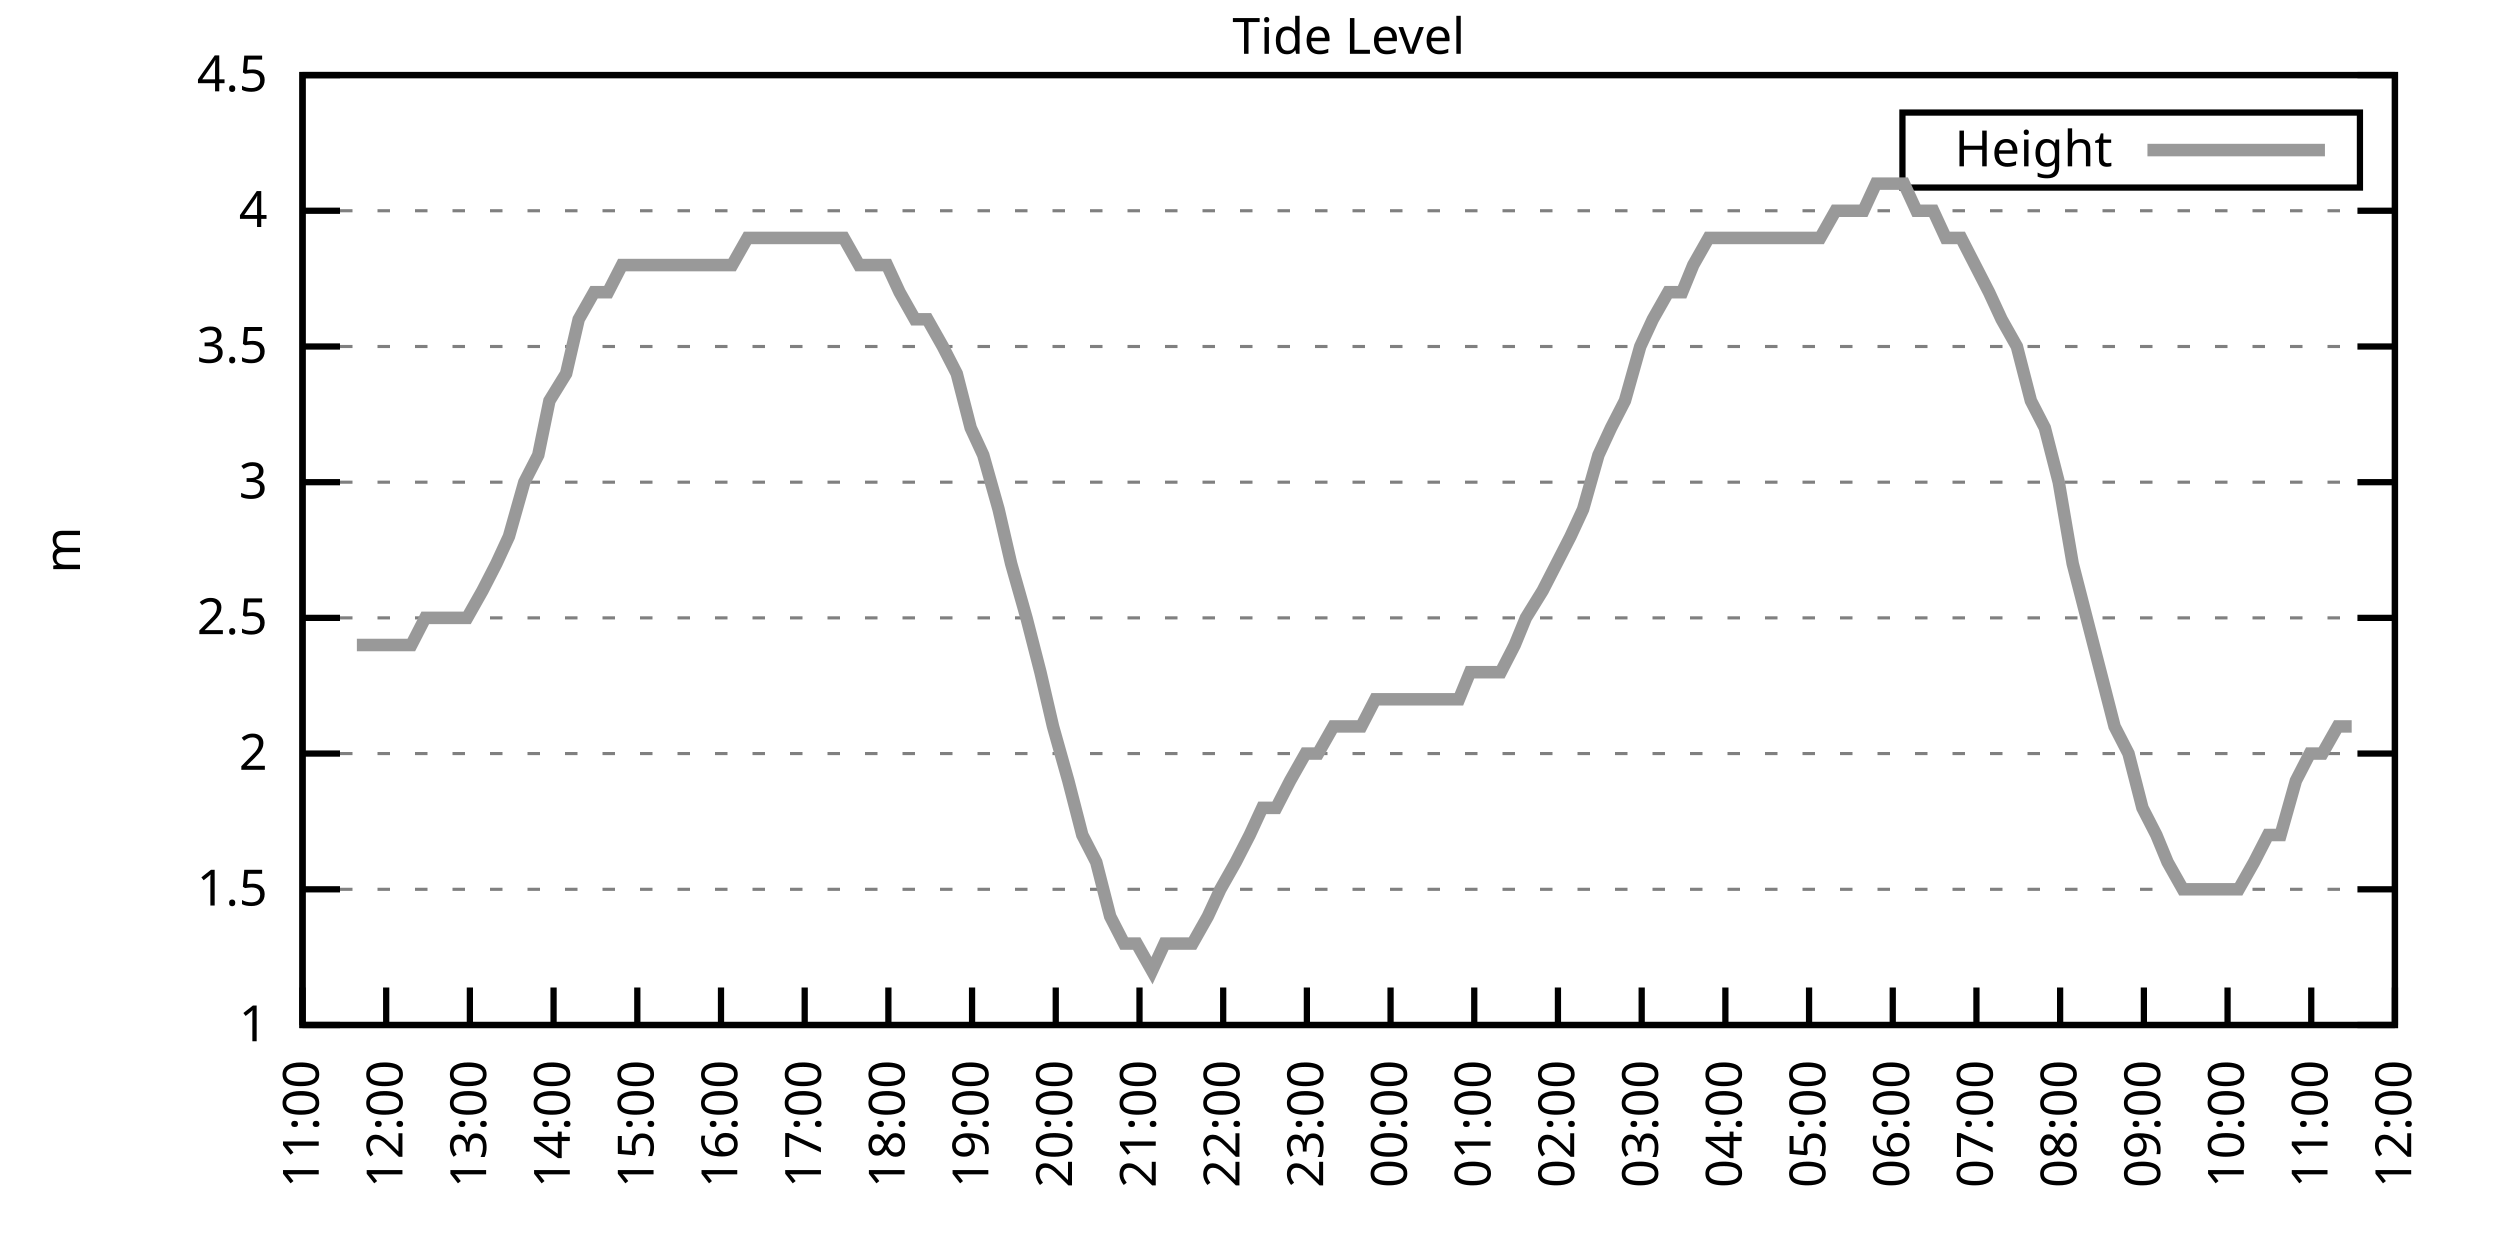
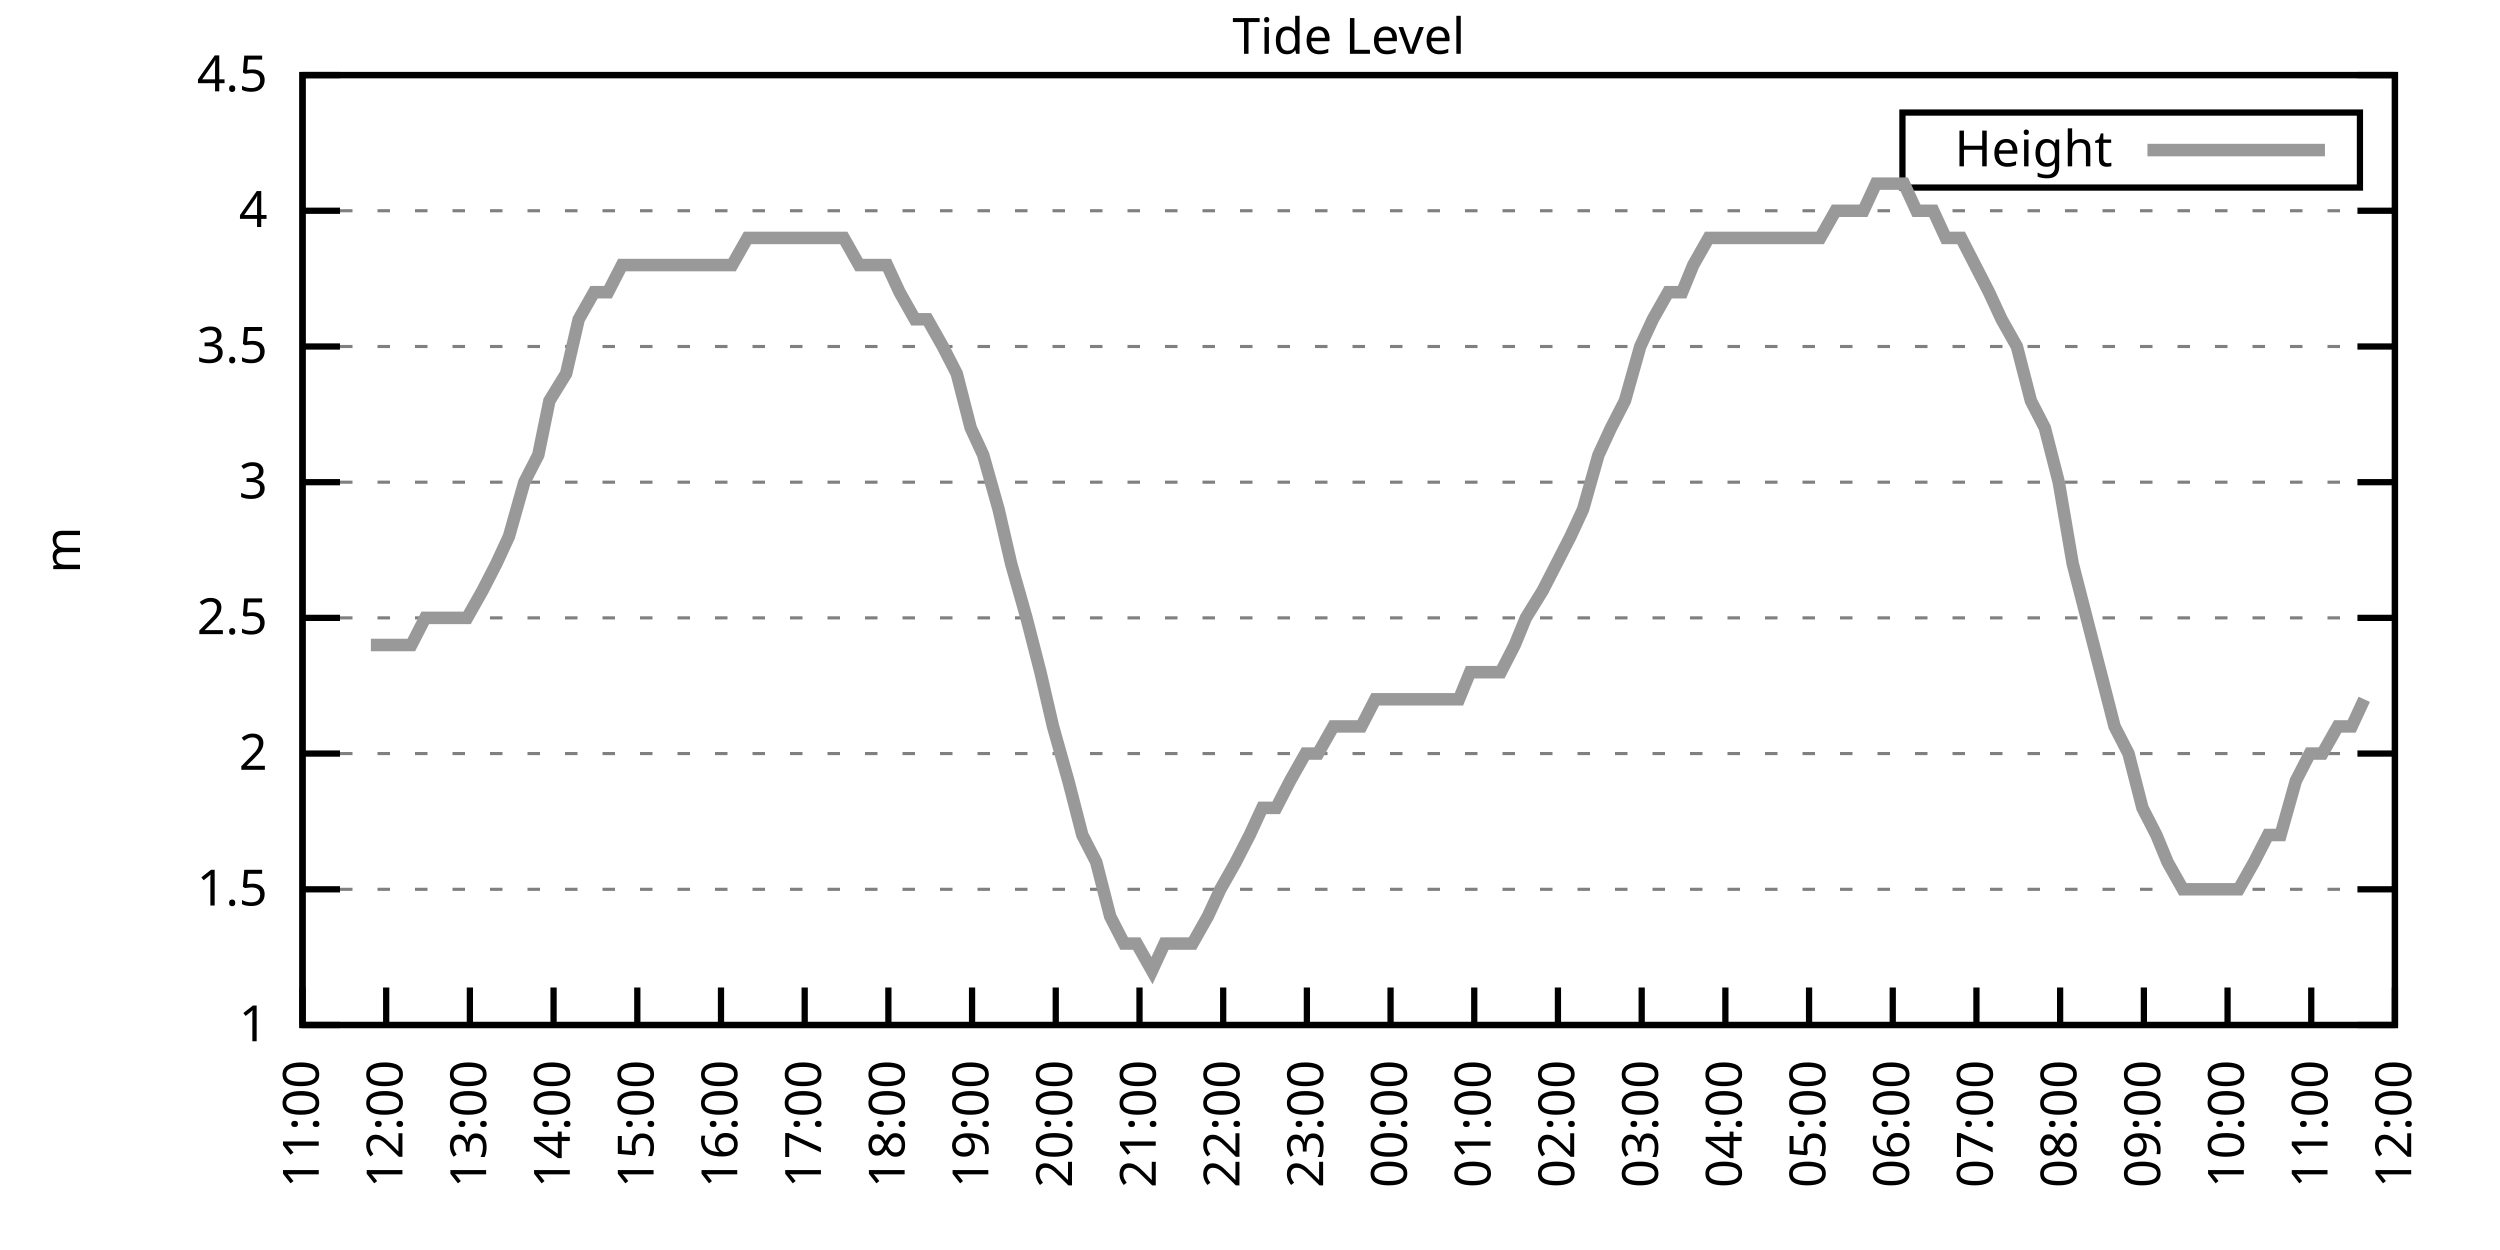
<svg xmlns="http://www.w3.org/2000/svg" xmlns:xlink="http://www.w3.org/1999/xlink" width="400" height="200" viewBox="0 0 400 200">
  <g id="gnuplot_canvas">
    <rect x="0" y="0" width="400" height="200" fill="none" />
    <defs>
      <circle id="gpDot" r="0.5" stroke-width="0.5" stroke="currentColor" />
      <path id="gpPt0" stroke-width="0.333" stroke="currentColor" d="M-1,0 h2 M0,-1 v2" />
      <path id="gpPt1" stroke-width="0.333" stroke="currentColor" d="M-1,-1 L1,1 M1,-1 L-1,1" />
      <path id="gpPt2" stroke-width="0.333" stroke="currentColor" d="M-1,0 L1,0 M0,-1 L0,1 M-1,-1 L1,1 M-1,1 L1,-1" />
      <rect id="gpPt3" stroke-width="0.333" stroke="currentColor" x="-1" y="-1" width="2" height="2" />
      <rect id="gpPt4" stroke-width="0.333" stroke="currentColor" fill="currentColor" x="-1" y="-1" width="2" height="2" />
      <circle id="gpPt5" stroke-width="0.333" stroke="currentColor" cx="0" cy="0" r="1" />
      <use xlink:href="#gpPt5" id="gpPt6" fill="currentColor" stroke="none" />
      <path id="gpPt7" stroke-width="0.333" stroke="currentColor" d="M0,-1.33 L-1.33,0.67 L1.33,0.67 z" />
      <use xlink:href="#gpPt7" id="gpPt8" fill="currentColor" stroke="none" />
      <use xlink:href="#gpPt7" id="gpPt9" stroke="currentColor" transform="rotate(180)" />
      <use xlink:href="#gpPt9" id="gpPt10" fill="currentColor" stroke="none" />
      <use xlink:href="#gpPt3" id="gpPt11" stroke="currentColor" transform="rotate(45)" />
      <use xlink:href="#gpPt11" id="gpPt12" fill="currentColor" stroke="none" />
      <path id="gpPt13" stroke-width="0.333" stroke="currentColor" d="M0,1.330 L1.265,0.411 L0.782,-1.067 L-0.782,-1.076 L-1.265,0.411 z" />
      <use xlink:href="#gpPt13" id="gpPt14" fill="currentColor" stroke="none" />
      <filter id="textbox" filterUnits="objectBoundingBox" x="0" y="0" height="1" width="1">
        <feFlood flood-color="white" flood-opacity="1" result="bgnd" />
        <feComposite in="SourceGraphic" in2="bgnd" operator="atop" />
      </filter>
      <filter id="greybox" filterUnits="objectBoundingBox" x="0" y="0" height="1" width="1">
        <feFlood flood-color="lightgrey" flood-opacity="1" result="grey" />
        <feComposite in="SourceGraphic" in2="grey" operator="atop" />
      </filter>
    </defs>
    <g fill="none" color="white" stroke="currentColor" stroke-width="1.00" stroke-linecap="butt" stroke-linejoin="miter">
</g>
    <g fill="none" color="black" stroke="currentColor" stroke-width="1.00" stroke-linecap="butt" stroke-linejoin="miter">
      <g stroke="none" shape-rendering="crispEdges">
        <polygon fill="rgb(255, 255, 255)" points="48.40,164.00 383.18,164.00 383.18,12.02 48.40,12.02 " />
      </g>
    </g>
    <g fill="none" color="black" stroke="currentColor" stroke-width="1.00" stroke-linecap="butt" stroke-linejoin="miter">
</g>
    <g fill="none" color="black" stroke="black" stroke-width="0.50" stroke-linecap="butt" stroke-linejoin="miter">
</g>
    <g fill="none" color="gray" stroke="currentColor" stroke-width="0.50" stroke-linecap="butt" stroke-linejoin="miter">
      <path stroke="gray" stroke-dasharray="2,4" class="gridline" d="M48.40,164.00 L383.19,164.00  " />
    </g>
    <g fill="none" color="gray" stroke="gray" stroke-width="1.00" stroke-linecap="butt" stroke-linejoin="miter">
</g>
    <g fill="none" color="black" stroke="currentColor" stroke-width="1.00" stroke-linecap="butt" stroke-linejoin="miter">
      <path stroke="black" d="M48.40,164.00 L54.40,164.00 M383.19,164.00 L377.19,164.00  " />
      <g transform="translate(42.80,166.60)" stroke="none" fill="black" font-family="Sans" font-size="8.00" text-anchor="end">
        <text>
          <tspan font-family="Sans"> 1</tspan>
        </text>
      </g>
    </g>
    <g fill="none" color="black" stroke="currentColor" stroke-width="1.00" stroke-linecap="butt" stroke-linejoin="miter">
</g>
    <g fill="none" color="black" stroke="black" stroke-width="0.50" stroke-linecap="butt" stroke-linejoin="miter">
</g>
    <g fill="none" color="gray" stroke="currentColor" stroke-width="0.50" stroke-linecap="butt" stroke-linejoin="miter">
      <path stroke="gray" stroke-dasharray="2,4" class="gridline" d="M48.40,142.29 L383.19,142.29  " />
    </g>
    <g fill="none" color="gray" stroke="gray" stroke-width="1.00" stroke-linecap="butt" stroke-linejoin="miter">
</g>
    <g fill="none" color="black" stroke="currentColor" stroke-width="1.00" stroke-linecap="butt" stroke-linejoin="miter">
      <path stroke="black" d="M48.40,142.29 L54.40,142.29 M383.19,142.29 L377.19,142.29  " />
      <g transform="translate(42.80,144.89)" stroke="none" fill="black" font-family="Sans" font-size="8.00" text-anchor="end">
        <text>
          <tspan font-family="Sans"> 1.5</tspan>
        </text>
      </g>
    </g>
    <g fill="none" color="black" stroke="currentColor" stroke-width="1.00" stroke-linecap="butt" stroke-linejoin="miter">
</g>
    <g fill="none" color="black" stroke="black" stroke-width="0.50" stroke-linecap="butt" stroke-linejoin="miter">
</g>
    <g fill="none" color="gray" stroke="currentColor" stroke-width="0.50" stroke-linecap="butt" stroke-linejoin="miter">
      <path stroke="gray" stroke-dasharray="2,4" class="gridline" d="M48.40,120.57 L383.19,120.57  " />
    </g>
    <g fill="none" color="gray" stroke="gray" stroke-width="1.00" stroke-linecap="butt" stroke-linejoin="miter">
</g>
    <g fill="none" color="black" stroke="currentColor" stroke-width="1.00" stroke-linecap="butt" stroke-linejoin="miter">
      <path stroke="black" d="M48.40,120.57 L54.40,120.57 M383.19,120.57 L377.19,120.57  " />
      <g transform="translate(42.80,123.17)" stroke="none" fill="black" font-family="Sans" font-size="8.00" text-anchor="end">
        <text>
          <tspan font-family="Sans"> 2</tspan>
        </text>
      </g>
    </g>
    <g fill="none" color="black" stroke="currentColor" stroke-width="1.00" stroke-linecap="butt" stroke-linejoin="miter">
</g>
    <g fill="none" color="black" stroke="black" stroke-width="0.50" stroke-linecap="butt" stroke-linejoin="miter">
</g>
    <g fill="none" color="gray" stroke="currentColor" stroke-width="0.50" stroke-linecap="butt" stroke-linejoin="miter">
      <path stroke="gray" stroke-dasharray="2,4" class="gridline" d="M48.40,98.86 L383.19,98.86  " />
    </g>
    <g fill="none" color="gray" stroke="gray" stroke-width="1.00" stroke-linecap="butt" stroke-linejoin="miter">
</g>
    <g fill="none" color="black" stroke="currentColor" stroke-width="1.00" stroke-linecap="butt" stroke-linejoin="miter">
      <path stroke="black" d="M48.40,98.86 L54.40,98.86 M383.19,98.86 L377.19,98.86  " />
      <g transform="translate(42.80,101.46)" stroke="none" fill="black" font-family="Sans" font-size="8.00" text-anchor="end">
        <text>
          <tspan font-family="Sans"> 2.5</tspan>
        </text>
      </g>
    </g>
    <g fill="none" color="black" stroke="currentColor" stroke-width="1.00" stroke-linecap="butt" stroke-linejoin="miter">
</g>
    <g fill="none" color="black" stroke="black" stroke-width="0.50" stroke-linecap="butt" stroke-linejoin="miter">
</g>
    <g fill="none" color="gray" stroke="currentColor" stroke-width="0.50" stroke-linecap="butt" stroke-linejoin="miter">
      <path stroke="gray" stroke-dasharray="2,4" class="gridline" d="M48.40,77.15 L383.19,77.15  " />
    </g>
    <g fill="none" color="gray" stroke="gray" stroke-width="1.00" stroke-linecap="butt" stroke-linejoin="miter">
</g>
    <g fill="none" color="black" stroke="currentColor" stroke-width="1.00" stroke-linecap="butt" stroke-linejoin="miter">
      <path stroke="black" d="M48.40,77.15 L54.40,77.15 M383.19,77.15 L377.19,77.15  " />
      <g transform="translate(42.80,79.75)" stroke="none" fill="black" font-family="Sans" font-size="8.00" text-anchor="end">
        <text>
          <tspan font-family="Sans"> 3</tspan>
        </text>
      </g>
    </g>
    <g fill="none" color="black" stroke="currentColor" stroke-width="1.00" stroke-linecap="butt" stroke-linejoin="miter">
</g>
    <g fill="none" color="black" stroke="black" stroke-width="0.50" stroke-linecap="butt" stroke-linejoin="miter">
</g>
    <g fill="none" color="gray" stroke="currentColor" stroke-width="0.50" stroke-linecap="butt" stroke-linejoin="miter">
      <path stroke="gray" stroke-dasharray="2,4" class="gridline" d="M48.40,55.44 L383.19,55.44  " />
    </g>
    <g fill="none" color="gray" stroke="gray" stroke-width="1.00" stroke-linecap="butt" stroke-linejoin="miter">
</g>
    <g fill="none" color="black" stroke="currentColor" stroke-width="1.00" stroke-linecap="butt" stroke-linejoin="miter">
      <path stroke="black" d="M48.40,55.44 L54.40,55.44 M383.19,55.44 L377.19,55.44  " />
      <g transform="translate(42.80,58.04)" stroke="none" fill="black" font-family="Sans" font-size="8.00" text-anchor="end">
        <text>
          <tspan font-family="Sans"> 3.5</tspan>
        </text>
      </g>
    </g>
    <g fill="none" color="black" stroke="currentColor" stroke-width="1.00" stroke-linecap="butt" stroke-linejoin="miter">
</g>
    <g fill="none" color="black" stroke="black" stroke-width="0.50" stroke-linecap="butt" stroke-linejoin="miter">
</g>
    <g fill="none" color="gray" stroke="currentColor" stroke-width="0.50" stroke-linecap="butt" stroke-linejoin="miter">
      <path stroke="gray" stroke-dasharray="2,4" class="gridline" d="M48.40,33.72 L383.19,33.72  " />
    </g>
    <g fill="none" color="gray" stroke="gray" stroke-width="1.00" stroke-linecap="butt" stroke-linejoin="miter">
</g>
    <g fill="none" color="black" stroke="currentColor" stroke-width="1.00" stroke-linecap="butt" stroke-linejoin="miter">
      <path stroke="black" d="M48.40,33.72 L54.40,33.72 M383.19,33.72 L377.19,33.72  " />
      <g transform="translate(42.80,36.32)" stroke="none" fill="black" font-family="Sans" font-size="8.00" text-anchor="end">
        <text>
          <tspan font-family="Sans"> 4</tspan>
        </text>
      </g>
    </g>
    <g fill="none" color="black" stroke="currentColor" stroke-width="1.00" stroke-linecap="butt" stroke-linejoin="miter">
</g>
    <g fill="none" color="black" stroke="black" stroke-width="0.50" stroke-linecap="butt" stroke-linejoin="miter">
</g>
    <g fill="none" color="gray" stroke="currentColor" stroke-width="0.50" stroke-linecap="butt" stroke-linejoin="miter">
      <path stroke="gray" stroke-dasharray="2,4" class="gridline" d="M48.40,12.01 L383.19,12.01  " />
    </g>
    <g fill="none" color="gray" stroke="gray" stroke-width="1.00" stroke-linecap="butt" stroke-linejoin="miter">
</g>
    <g fill="none" color="black" stroke="currentColor" stroke-width="1.00" stroke-linecap="butt" stroke-linejoin="miter">
      <path stroke="black" d="M48.40,12.01 L54.40,12.01 M383.19,12.01 L377.19,12.01  " />
      <g transform="translate(42.80,14.61)" stroke="none" fill="black" font-family="Sans" font-size="8.00" text-anchor="end">
        <text>
          <tspan font-family="Sans"> 4.5</tspan>
        </text>
      </g>
    </g>
    <g fill="none" color="black" stroke="currentColor" stroke-width="1.00" stroke-linecap="butt" stroke-linejoin="miter">
      <path stroke="black" d="M48.40,164.00 L48.40,158.00  " />
      <g transform="translate(51.00,169.60) rotate(270.00)" stroke="none" fill="black" font-family="Sans" font-size="8.00" text-anchor="end">
        <text>
          <tspan font-family="Sans">11:00</tspan>
        </text>
      </g>
    </g>
    <g fill="none" color="black" stroke="currentColor" stroke-width="1.00" stroke-linecap="butt" stroke-linejoin="miter">
      <path stroke="black" d="M61.79,164.00 L61.79,158.00  " />
      <g transform="translate(64.39,169.60) rotate(270.00)" stroke="none" fill="black" font-family="Sans" font-size="8.00" text-anchor="end">
        <text>
          <tspan font-family="Sans">12:00</tspan>
        </text>
      </g>
    </g>
    <g fill="none" color="black" stroke="currentColor" stroke-width="1.00" stroke-linecap="butt" stroke-linejoin="miter">
      <path stroke="black" d="M75.18,164.00 L75.18,158.00  " />
      <g transform="translate(77.78,169.60) rotate(270.00)" stroke="none" fill="black" font-family="Sans" font-size="8.00" text-anchor="end">
        <text>
          <tspan font-family="Sans">13:00</tspan>
        </text>
      </g>
    </g>
    <g fill="none" color="black" stroke="currentColor" stroke-width="1.00" stroke-linecap="butt" stroke-linejoin="miter">
      <path stroke="black" d="M88.57,164.00 L88.57,158.00  " />
      <g transform="translate(91.17,169.60) rotate(270.00)" stroke="none" fill="black" font-family="Sans" font-size="8.00" text-anchor="end">
        <text>
          <tspan font-family="Sans">14:00</tspan>
        </text>
      </g>
    </g>
    <g fill="none" color="black" stroke="currentColor" stroke-width="1.00" stroke-linecap="butt" stroke-linejoin="miter">
      <path stroke="black" d="M101.97,164.00 L101.97,158.00  " />
      <g transform="translate(104.57,169.60) rotate(270.00)" stroke="none" fill="black" font-family="Sans" font-size="8.00" text-anchor="end">
        <text>
          <tspan font-family="Sans">15:00</tspan>
        </text>
      </g>
    </g>
    <g fill="none" color="black" stroke="currentColor" stroke-width="1.00" stroke-linecap="butt" stroke-linejoin="miter">
      <path stroke="black" d="M115.36,164.00 L115.36,158.00  " />
      <g transform="translate(117.96,169.60) rotate(270.00)" stroke="none" fill="black" font-family="Sans" font-size="8.00" text-anchor="end">
        <text>
          <tspan font-family="Sans">16:00</tspan>
        </text>
      </g>
    </g>
    <g fill="none" color="black" stroke="currentColor" stroke-width="1.00" stroke-linecap="butt" stroke-linejoin="miter">
      <path stroke="black" d="M128.75,164.00 L128.75,158.00  " />
      <g transform="translate(131.35,169.60) rotate(270.00)" stroke="none" fill="black" font-family="Sans" font-size="8.00" text-anchor="end">
        <text>
          <tspan font-family="Sans">17:00</tspan>
        </text>
      </g>
    </g>
    <g fill="none" color="black" stroke="currentColor" stroke-width="1.00" stroke-linecap="butt" stroke-linejoin="miter">
      <path stroke="black" d="M142.14,164.00 L142.14,158.00  " />
      <g transform="translate(144.74,169.60) rotate(270.00)" stroke="none" fill="black" font-family="Sans" font-size="8.00" text-anchor="end">
        <text>
          <tspan font-family="Sans">18:00</tspan>
        </text>
      </g>
    </g>
    <g fill="none" color="black" stroke="currentColor" stroke-width="1.00" stroke-linecap="butt" stroke-linejoin="miter">
      <path stroke="black" d="M155.53,164.00 L155.53,158.00  " />
      <g transform="translate(158.13,169.60) rotate(270.00)" stroke="none" fill="black" font-family="Sans" font-size="8.00" text-anchor="end">
        <text>
          <tspan font-family="Sans">19:00</tspan>
        </text>
      </g>
    </g>
    <g fill="none" color="black" stroke="currentColor" stroke-width="1.00" stroke-linecap="butt" stroke-linejoin="miter">
      <path stroke="black" d="M168.92,164.00 L168.92,158.00  " />
      <g transform="translate(171.52,169.60) rotate(270.00)" stroke="none" fill="black" font-family="Sans" font-size="8.00" text-anchor="end">
        <text>
          <tspan font-family="Sans">20:00</tspan>
        </text>
      </g>
    </g>
    <g fill="none" color="black" stroke="currentColor" stroke-width="1.00" stroke-linecap="butt" stroke-linejoin="miter">
      <path stroke="black" d="M182.32,164.00 L182.32,158.00  " />
      <g transform="translate(184.92,169.60) rotate(270.00)" stroke="none" fill="black" font-family="Sans" font-size="8.00" text-anchor="end">
        <text>
          <tspan font-family="Sans">21:00</tspan>
        </text>
      </g>
    </g>
    <g fill="none" color="black" stroke="currentColor" stroke-width="1.00" stroke-linecap="butt" stroke-linejoin="miter">
      <path stroke="black" d="M195.71,164.00 L195.71,158.00  " />
      <g transform="translate(198.31,169.60) rotate(270.00)" stroke="none" fill="black" font-family="Sans" font-size="8.00" text-anchor="end">
        <text>
          <tspan font-family="Sans">22:00</tspan>
        </text>
      </g>
    </g>
    <g fill="none" color="black" stroke="currentColor" stroke-width="1.00" stroke-linecap="butt" stroke-linejoin="miter">
      <path stroke="black" d="M209.10,164.00 L209.10,158.00  " />
      <g transform="translate(211.70,169.60) rotate(270.00)" stroke="none" fill="black" font-family="Sans" font-size="8.00" text-anchor="end">
        <text>
          <tspan font-family="Sans">23:00</tspan>
        </text>
      </g>
    </g>
    <g fill="none" color="black" stroke="currentColor" stroke-width="1.00" stroke-linecap="butt" stroke-linejoin="miter">
      <path stroke="black" d="M222.49,164.00 L222.49,158.00  " />
      <g transform="translate(225.09,169.60) rotate(270.00)" stroke="none" fill="black" font-family="Sans" font-size="8.00" text-anchor="end">
        <text>
          <tspan font-family="Sans">00:00</tspan>
        </text>
      </g>
    </g>
    <g fill="none" color="black" stroke="currentColor" stroke-width="1.00" stroke-linecap="butt" stroke-linejoin="miter">
      <path stroke="black" d="M235.88,164.00 L235.88,158.00  " />
      <g transform="translate(238.48,169.60) rotate(270.00)" stroke="none" fill="black" font-family="Sans" font-size="8.00" text-anchor="end">
        <text>
          <tspan font-family="Sans">01:00</tspan>
        </text>
      </g>
    </g>
    <g fill="none" color="black" stroke="currentColor" stroke-width="1.00" stroke-linecap="butt" stroke-linejoin="miter">
      <path stroke="black" d="M249.27,164.00 L249.27,158.00  " />
      <g transform="translate(251.87,169.60) rotate(270.00)" stroke="none" fill="black" font-family="Sans" font-size="8.00" text-anchor="end">
        <text>
          <tspan font-family="Sans">02:00</tspan>
        </text>
      </g>
    </g>
    <g fill="none" color="black" stroke="currentColor" stroke-width="1.00" stroke-linecap="butt" stroke-linejoin="miter">
      <path stroke="black" d="M262.67,164.00 L262.67,158.00  " />
      <g transform="translate(265.27,169.60) rotate(270.00)" stroke="none" fill="black" font-family="Sans" font-size="8.00" text-anchor="end">
        <text>
          <tspan font-family="Sans">03:00</tspan>
        </text>
      </g>
    </g>
    <g fill="none" color="black" stroke="currentColor" stroke-width="1.00" stroke-linecap="butt" stroke-linejoin="miter">
      <path stroke="black" d="M276.06,164.00 L276.06,158.00  " />
      <g transform="translate(278.66,169.60) rotate(270.00)" stroke="none" fill="black" font-family="Sans" font-size="8.00" text-anchor="end">
        <text>
          <tspan font-family="Sans">04:00</tspan>
        </text>
      </g>
    </g>
    <g fill="none" color="black" stroke="currentColor" stroke-width="1.00" stroke-linecap="butt" stroke-linejoin="miter">
      <path stroke="black" d="M289.45,164.00 L289.45,158.00  " />
      <g transform="translate(292.05,169.60) rotate(270.00)" stroke="none" fill="black" font-family="Sans" font-size="8.00" text-anchor="end">
        <text>
          <tspan font-family="Sans">05:00</tspan>
        </text>
      </g>
    </g>
    <g fill="none" color="black" stroke="currentColor" stroke-width="1.00" stroke-linecap="butt" stroke-linejoin="miter">
      <path stroke="black" d="M302.84,164.00 L302.84,158.00  " />
      <g transform="translate(305.44,169.60) rotate(270.00)" stroke="none" fill="black" font-family="Sans" font-size="8.00" text-anchor="end">
        <text>
          <tspan font-family="Sans">06:00</tspan>
        </text>
      </g>
    </g>
    <g fill="none" color="black" stroke="currentColor" stroke-width="1.00" stroke-linecap="butt" stroke-linejoin="miter">
      <path stroke="black" d="M316.23,164.00 L316.23,158.00  " />
      <g transform="translate(318.83,169.60) rotate(270.00)" stroke="none" fill="black" font-family="Sans" font-size="8.00" text-anchor="end">
        <text>
          <tspan font-family="Sans">07:00</tspan>
        </text>
      </g>
    </g>
    <g fill="none" color="black" stroke="currentColor" stroke-width="1.00" stroke-linecap="butt" stroke-linejoin="miter">
      <path stroke="black" d="M329.62,164.00 L329.62,158.00  " />
      <g transform="translate(332.22,169.60) rotate(270.00)" stroke="none" fill="black" font-family="Sans" font-size="8.00" text-anchor="end">
        <text>
          <tspan font-family="Sans">08:00</tspan>
        </text>
      </g>
    </g>
    <g fill="none" color="black" stroke="currentColor" stroke-width="1.00" stroke-linecap="butt" stroke-linejoin="miter">
      <path stroke="black" d="M343.02,164.00 L343.02,158.00  " />
      <g transform="translate(345.62,169.60) rotate(270.00)" stroke="none" fill="black" font-family="Sans" font-size="8.00" text-anchor="end">
        <text>
          <tspan font-family="Sans">09:00</tspan>
        </text>
      </g>
    </g>
    <g fill="none" color="black" stroke="currentColor" stroke-width="1.00" stroke-linecap="butt" stroke-linejoin="miter">
      <path stroke="black" d="M356.41,164.00 L356.41,158.00  " />
      <g transform="translate(359.01,169.60) rotate(270.00)" stroke="none" fill="black" font-family="Sans" font-size="8.00" text-anchor="end">
        <text>
          <tspan font-family="Sans">10:00</tspan>
        </text>
      </g>
    </g>
    <g fill="none" color="black" stroke="currentColor" stroke-width="1.00" stroke-linecap="butt" stroke-linejoin="miter">
      <path stroke="black" d="M369.80,164.00 L369.80,158.00  " />
      <g transform="translate(372.40,169.60) rotate(270.00)" stroke="none" fill="black" font-family="Sans" font-size="8.00" text-anchor="end">
        <text>
          <tspan font-family="Sans">11:00</tspan>
        </text>
      </g>
    </g>
    <g fill="none" color="black" stroke="currentColor" stroke-width="1.00" stroke-linecap="butt" stroke-linejoin="miter">
      <path stroke="black" d="M383.19,164.00 L383.19,158.00  " />
      <g transform="translate(385.79,169.60) rotate(270.00)" stroke="none" fill="black" font-family="Sans" font-size="8.00" text-anchor="end">
        <text>
          <tspan font-family="Sans">12:00</tspan>
        </text>
      </g>
    </g>
    <g fill="none" color="black" stroke="currentColor" stroke-width="1.00" stroke-linecap="butt" stroke-linejoin="miter">
</g>
    <g fill="none" color="black" stroke="currentColor" stroke-width="1.00" stroke-linecap="butt" stroke-linejoin="miter">
      <path stroke="black" d="M48.40,12.01 L48.40,164.00 L383.19,164.00 L383.19,12.01 L48.40,12.01 Z  " />
    </g>
    <g fill="none" color="black" stroke="currentColor" stroke-width="1.00" stroke-linecap="butt" stroke-linejoin="miter">
</g>
    <g fill="none" color="black" stroke="currentColor" stroke-width="1.00" stroke-linecap="butt" stroke-linejoin="miter">
      <path stroke="black" d="M304.39,30.01 L304.39,18.01 L377.59,18.01 L377.59,30.01 L304.39,30.01 Z  " />
    </g>
    <g id="Tide_level_plot_1">
      <g fill="none" color="white" stroke="black" stroke-width="2.00" stroke-linecap="butt" stroke-linejoin="miter">
</g>
      <g fill="none" color="black" stroke="currentColor" stroke-width="2.00" stroke-linecap="butt" stroke-linejoin="miter">
        <g transform="translate(337.99,26.61)" stroke="none" fill="black" font-family="Sans" font-size="8.00" text-anchor="end">
          <text>
            <tspan font-family="Sans">Height</tspan>
          </text>
        </g>
      </g>
      <g fill="none" color="black" stroke="currentColor" stroke-width="2.00" stroke-linecap="butt" stroke-linejoin="miter">
-         <path stroke="rgb(153, 153, 153)" d="M343.59,24.01 L371.99,24.01 M57.10,103.20 L59.34,103.20 L61.35,103.20 L63.58,103.20 L65.81,103.20 L68.04,98.86   L70.50,98.86 L72.50,98.86 L74.74,98.86 L77.19,94.52 L79.42,90.18 L81.43,85.83 L83.89,77.15 L86.12,72.81   L87.91,64.12 L90.58,59.78 L92.59,51.09 L95.05,46.75 L97.28,46.75 L99.51,42.41 L101.52,42.41 L103.53,42.41   L106.21,42.41 L108.22,42.41 L110.45,42.41 L112.90,42.41 L115.13,42.41 L117.14,42.41 L119.60,38.07 L121.83,38.07   L124.06,38.07 L126.07,38.07 L128.53,38.07 L130.54,38.07 L132.99,38.07 L135.00,38.07 L137.45,42.41 L139.46,42.41   L141.92,42.41 L143.93,46.75 L146.38,51.09 L148.39,51.09 L150.85,55.44 L153.08,59.78 L155.31,68.46 L157.32,72.81   L159.77,81.49 L161.78,90.18 L164.24,98.86 L166.47,107.55 L168.48,116.23 L170.93,124.92 L173.17,133.60 L175.40,137.94   L177.63,146.63 L179.86,150.97 L181.87,150.97 L184.32,155.31 L186.33,150.97 L188.79,150.97 L190.80,150.97 L193.25,146.63   L195.26,142.29 L197.72,137.94 L199.95,133.60 L201.96,129.26 L204.19,129.26 L206.42,124.92 L208.88,120.57 L210.88,120.57   L213.34,116.23 L215.13,116.23 L217.80,116.23 L220.04,111.89 L222.27,111.89 L224.50,111.89 L226.73,111.89 L228.74,111.89   L230.97,111.89 L233.43,111.89 L235.21,107.55 L237.89,107.55 L240.12,107.55 L242.36,103.20 L244.14,98.86 L246.82,94.52   L249.05,90.18 L251.28,85.83 L253.29,81.49 L255.75,72.81 L257.76,68.46 L259.99,64.12 L262.44,55.44 L264.45,51.09   L266.91,46.75 L269.14,46.75 L270.92,42.41 L273.38,38.07 L275.83,38.07 L277.84,38.07 L280.30,38.07 L282.31,38.07   L284.76,38.07 L286.77,38.07 L289.23,38.07 L291.23,38.07 L293.69,33.72 L295.70,33.72 L298.15,33.72 L300.16,29.38   L302.62,29.38 L304.63,29.38 L306.63,33.72 L309.31,33.72 L311.32,38.07 L313.78,38.07 L316.01,42.41 L318.24,46.75   L320.25,51.09 L322.70,55.44 L324.94,64.12 L327.17,68.46 L329.40,77.15 L331.63,90.18 L333.86,98.86 L336.10,107.55   L338.33,116.23 L340.56,120.57 L342.79,129.26 L345.02,133.60 L346.81,137.94 L349.26,142.29 L351.50,142.29 L353.73,142.29   L355.96,142.29 L358.19,142.29 L360.65,137.94 L362.88,133.60 L364.89,133.60 L367.34,124.92 L369.58,120.57 L371.58,120.57   L374.04,116.23 L376.27,116.23  " />
+         <path stroke="rgb(153, 153, 153)" d="M343.59,24.01 L371.99,24.01 M59.34,103.20 L61.35,103.20 L63.58,103.20 L65.81,103.20 L68.04,98.86 L70.50,98.86   L72.50,98.86 L74.74,98.86 L77.19,94.52 L79.42,90.18 L81.43,85.83 L83.89,77.15 L86.12,72.81 L87.91,64.12   L90.58,59.78 L92.59,51.09 L95.05,46.75 L97.28,46.75 L99.51,42.41 L101.52,42.41 L103.53,42.41 L106.21,42.41   L108.22,42.41 L110.45,42.41 L112.90,42.41 L115.13,42.41 L117.14,42.41 L119.60,38.07 L121.83,38.07 L124.06,38.07   L126.07,38.07 L128.53,38.07 L130.54,38.07 L132.99,38.07 L135.00,38.07 L137.45,42.41 L139.46,42.41 L141.92,42.41   L143.93,46.75 L146.38,51.09 L148.39,51.09 L150.85,55.44 L153.08,59.78 L155.31,68.46 L157.32,72.81 L159.77,81.49   L161.78,90.18 L164.24,98.86 L166.47,107.55 L168.48,116.23 L170.93,124.92 L173.17,133.60 L175.40,137.94 L177.63,146.63   L179.86,150.97 L181.87,150.97 L184.32,155.31 L186.33,150.97 L188.79,150.97 L190.80,150.97 L193.25,146.63 L195.26,142.29   L197.72,137.94 L199.95,133.60 L201.96,129.26 L204.19,129.26 L206.42,124.92 L208.88,120.57 L210.88,120.57 L213.34,116.23   L215.13,116.23 L217.80,116.23 L220.04,111.89 L222.27,111.89 L224.50,111.89 L226.73,111.89 L228.74,111.89 L230.97,111.89   L233.43,111.89 L235.21,107.55 L237.89,107.55 L240.12,107.55 L242.36,103.20 L244.14,98.86 L246.82,94.52 L249.05,90.18   L251.28,85.83 L253.29,81.49 L255.75,72.81 L257.76,68.46 L259.99,64.12 L262.44,55.44 L264.45,51.09 L266.91,46.75   L269.14,46.75 L270.92,42.41 L273.38,38.07 L275.83,38.07 L277.84,38.07 L280.30,38.07 L282.31,38.07 L284.76,38.07   L286.77,38.07 L289.23,38.07 L291.23,38.07 L293.69,33.72 L295.70,33.72 L298.15,33.72 L300.16,29.38 L302.62,29.38   L304.63,29.38 L306.63,33.72 L309.31,33.72 L311.32,38.07 L313.78,38.07 L316.01,42.41 L318.24,46.75 L320.25,51.09   L322.70,55.44 L324.94,64.12 L327.17,68.46 L329.40,77.15 L331.63,90.18 L333.86,98.86 L336.10,107.55 L338.33,116.23   L340.56,120.57 L342.79,129.26 L345.02,133.60 L346.81,137.94 L349.26,142.29 L351.50,142.29 L353.73,142.29 L355.96,142.29   L358.19,142.29 L360.65,137.94 L362.88,133.60 L364.89,133.60 L367.34,124.92 L369.58,120.57 L371.58,120.57 L374.04,116.23   L376.27,116.23 L378.28,111.89  " />
      </g>
    </g>
    <g fill="none" color="black" stroke="currentColor" stroke-width="2.00" stroke-linecap="butt" stroke-linejoin="miter">
</g>
    <g fill="none" color="black" stroke="black" stroke-width="1.00" stroke-linecap="butt" stroke-linejoin="miter">
</g>
    <g fill="none" color="black" stroke="currentColor" stroke-width="1.00" stroke-linecap="butt" stroke-linejoin="miter">
      <path stroke="black" d="M48.40,12.01 L48.40,164.00 L383.19,164.00 L383.19,12.01 L48.40,12.01 Z  " />
      <g transform="translate(12.80,88.01) rotate(270.00)" stroke="none" fill="black" font-family="Sans" font-size="8.00" text-anchor="middle">
        <text>
          <tspan font-family="Sans">m</tspan>
        </text>
      </g>
    </g>
    <g fill="none" color="black" stroke="currentColor" stroke-width="1.00" stroke-linecap="butt" stroke-linejoin="miter">
</g>
    <g fill="none" color="black" stroke="currentColor" stroke-width="1.00" stroke-linecap="butt" stroke-linejoin="miter">
      <g transform="translate(215.79,8.61)" stroke="none" fill="black" font-family="Sans" font-size="8.00" text-anchor="middle">
        <text>
          <tspan font-family="Sans">Tide Level</tspan>
        </text>
      </g>
    </g>
    <g fill="none" color="black" stroke="currentColor" stroke-width="1.00" stroke-linecap="butt" stroke-linejoin="miter">
</g>
  </g>
</svg>
